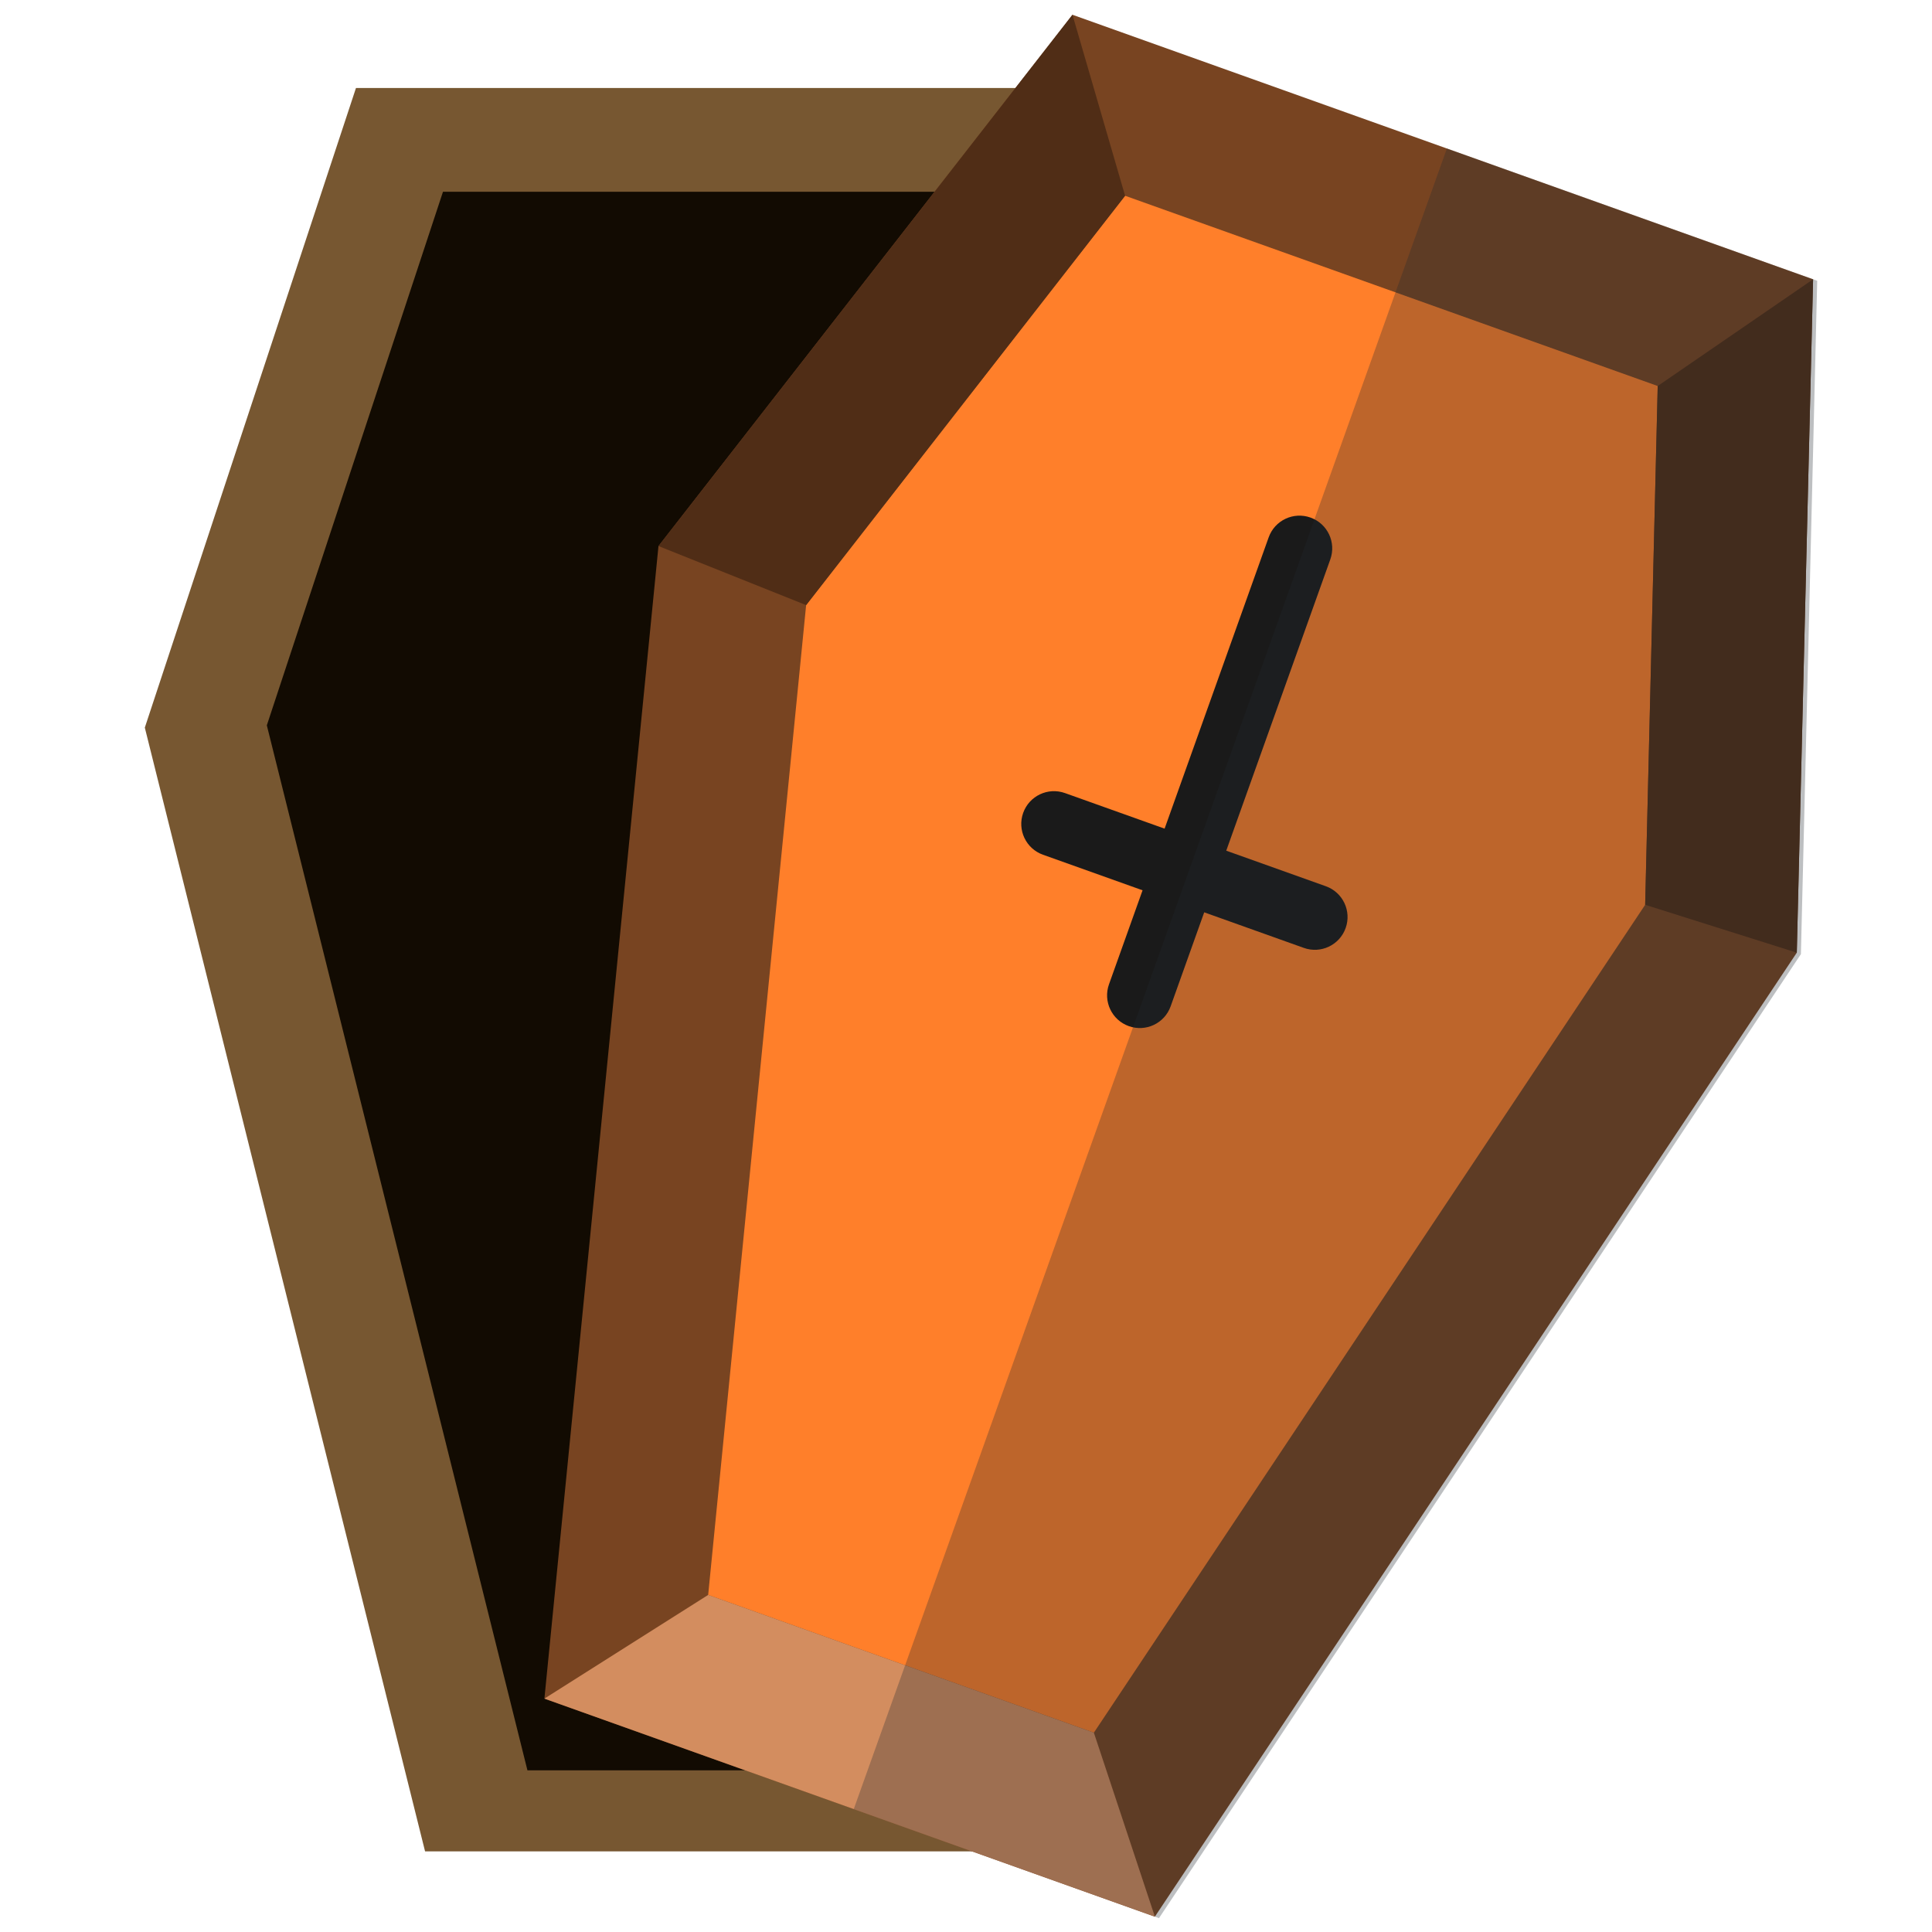
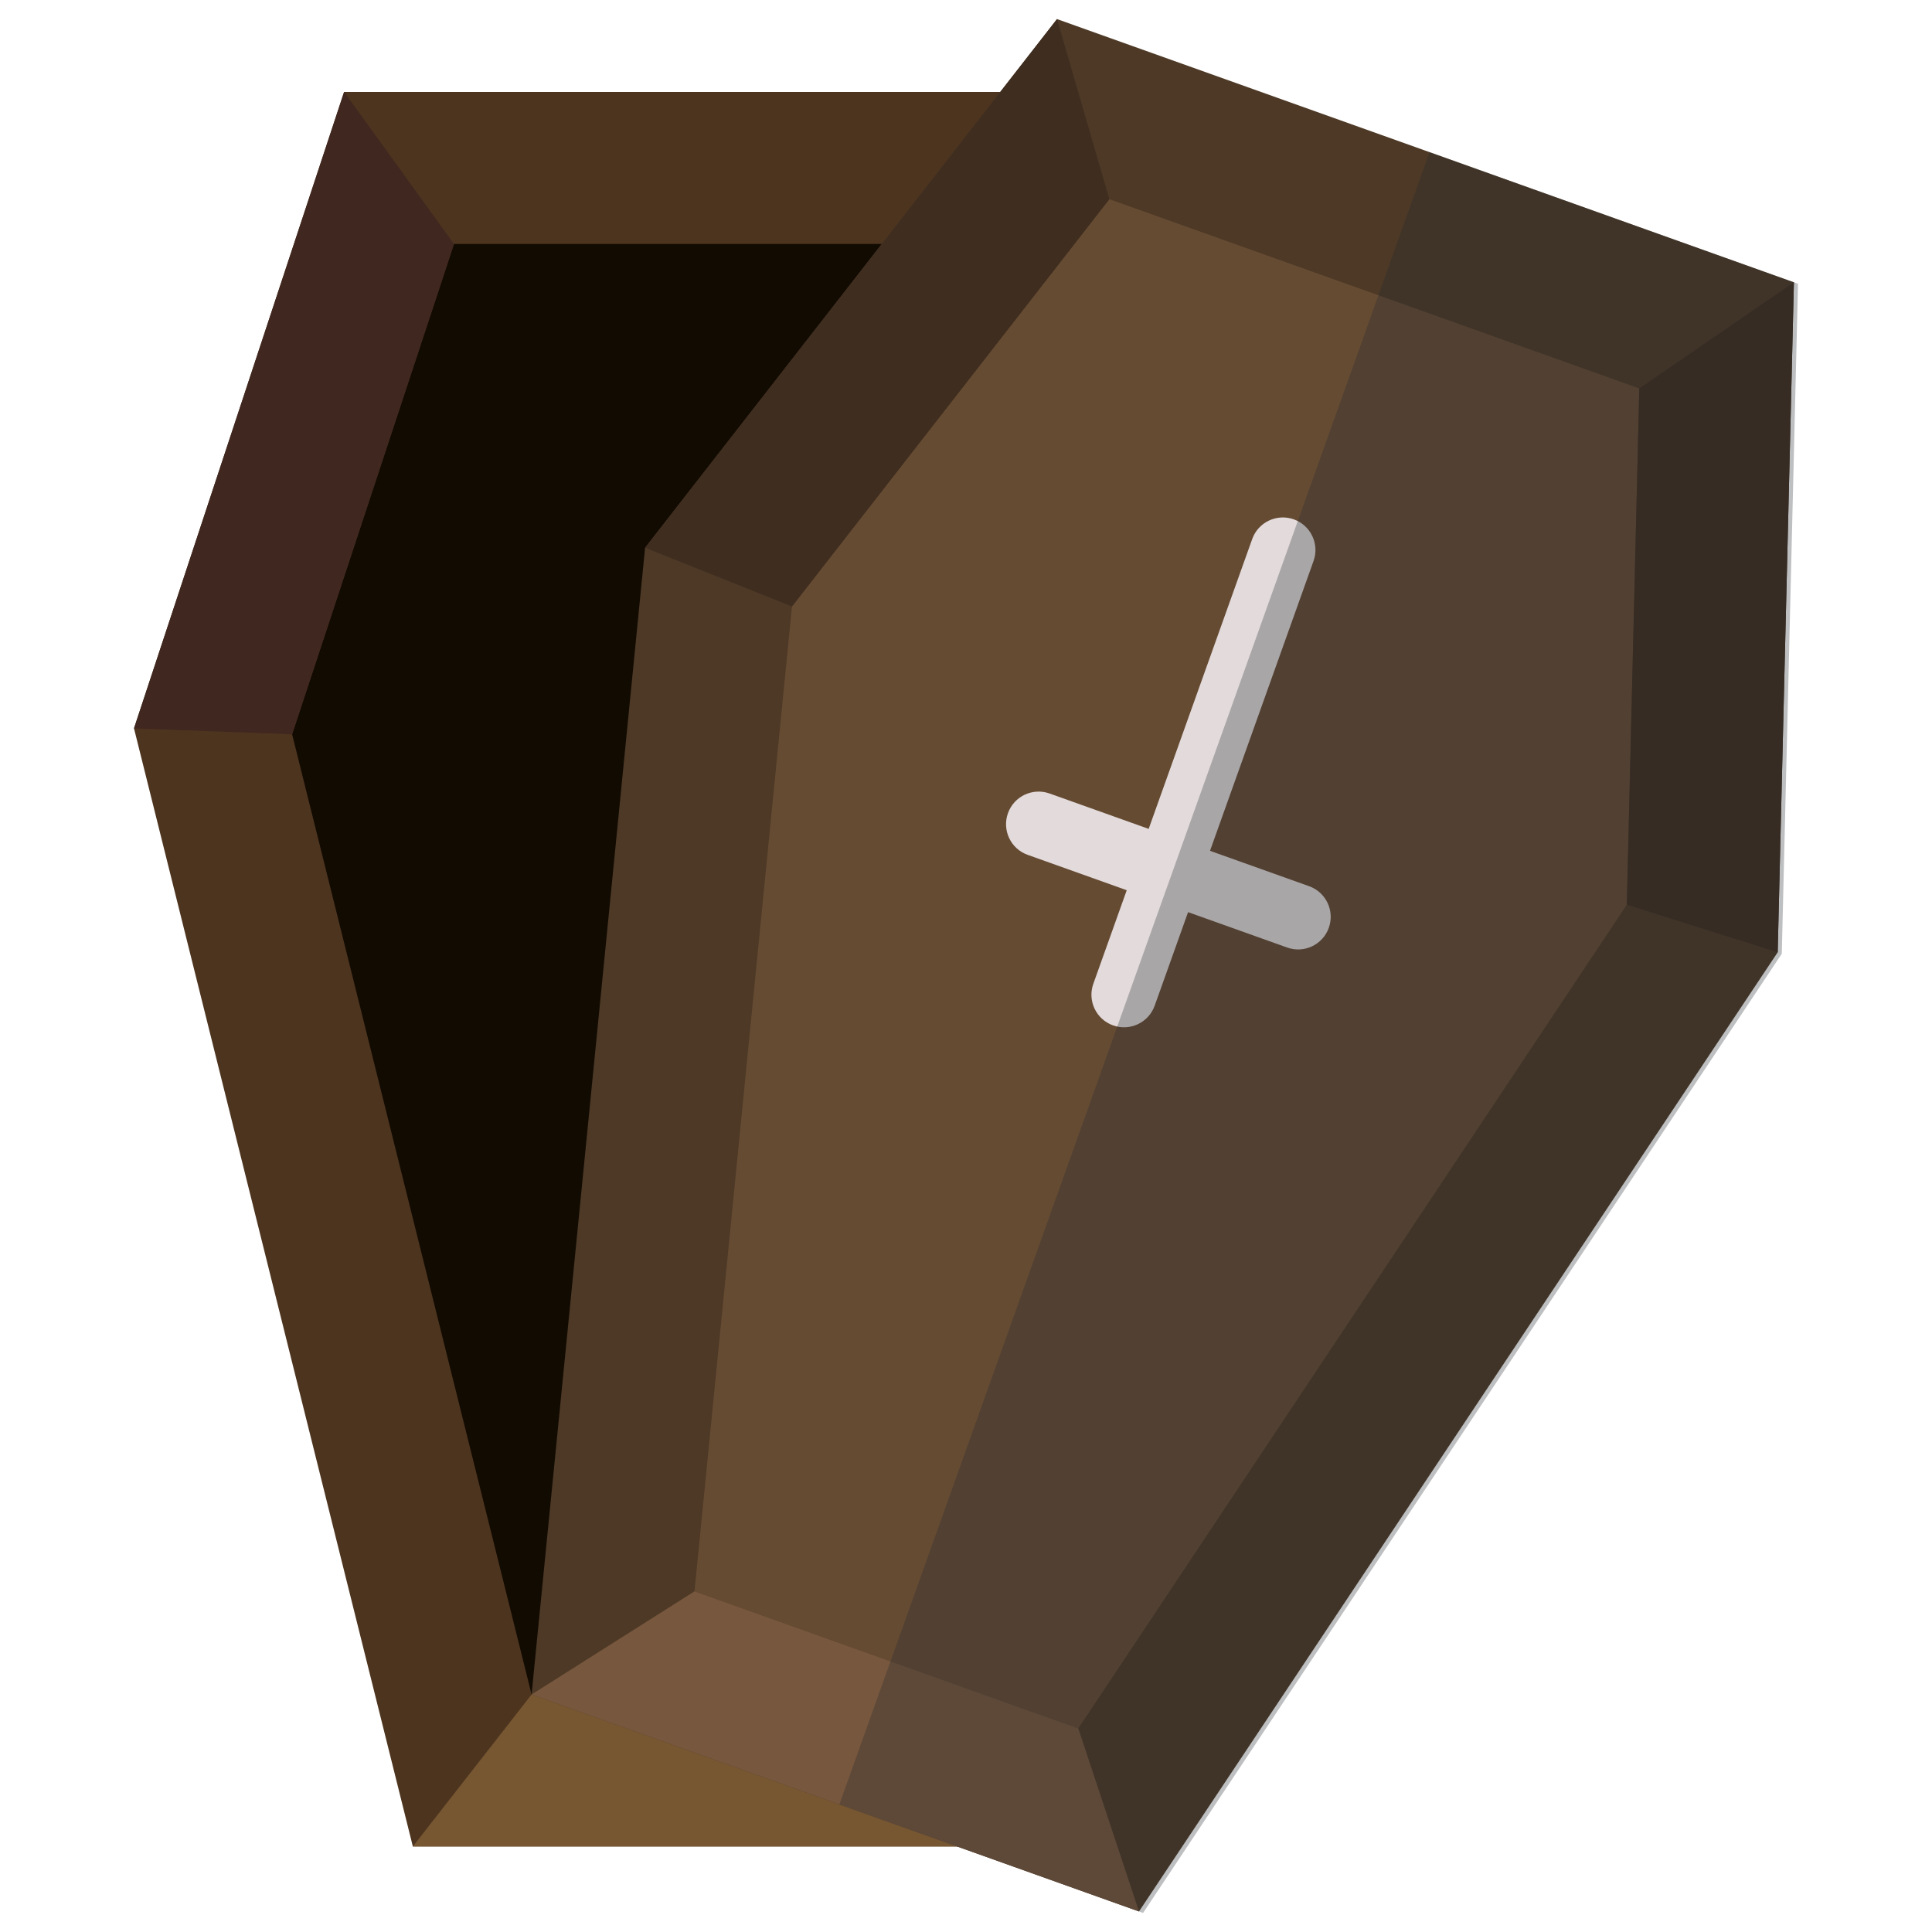
- <svg xmlns="http://www.w3.org/2000/svg" xmlns:xlink="http://www.w3.org/1999/xlink" version="1.1" width="64" height="64" id="svg2453">
+ <svg xmlns="http://www.w3.org/2000/svg" xmlns:xlink="http://www.w3.org/1999/xlink" version="1.1" width="48" height="48" id="svg2453">
  <defs id="defs2455">
    <linearGradient id="linearGradient5060">
      <stop id="stop5062" style="stop-color:#000000;stop-opacity:1" offset="0" />
      <stop id="stop5064" style="stop-color:#000000;stop-opacity:0" offset="1" />
    </linearGradient>
    <radialGradient cx="62.712" cy="108.025" r="47.383" fx="62.712" fy="108.025" id="radialGradient2470" xlink:href="#linearGradient5060" gradientUnits="userSpaceOnUse" gradientTransform="matrix(0.3417674,0,0,0.09682198,8.999935,26.46683)" />
    <linearGradient x1="27.405" y1="52.355" x2="37.462" y2="68.298" id="linearGradient2474" xlink:href="#linearGradient2793" gradientUnits="userSpaceOnUse" gradientTransform="matrix(0.8327922,0,0,0.7543204,5.024525,-4.319883)" spreadMethod="reflect" />
    <linearGradient id="linearGradient4294">
      <stop id="stop4296" style="stop-color:#e6e7e7;stop-opacity:1" offset="0" />
      <stop id="stop4298" style="stop-color:#676b73;stop-opacity:1" offset="1" />
    </linearGradient>
    <linearGradient x1="29.233" y1="-10.246" x2="29.233" y2="57.746" id="linearGradient2505" xlink:href="#linearGradient4294" gradientUnits="userSpaceOnUse" gradientTransform="matrix(0.771284,0,0,0.7833259,7.47266,-5.906765)" />
    <linearGradient id="linearGradient2338">
      <stop id="stop3317" style="stop-color:#f8f8f8;stop-opacity:0.155" offset="0" />
      <stop id="stop3322" style="stop-color:#b0b2b6;stop-opacity:0.175" offset="0.498" />
      <stop id="stop3319" style="stop-color:#5b5e62;stop-opacity:0.33" offset="0.838" />
      <stop id="stop2342" style="stop-color:#ffffff;stop-opacity:0.155" offset="1" />
    </linearGradient>
    <linearGradient x1="4.885" y1="38.13" x2="35.515" y2="39.751" id="linearGradient2503" xlink:href="#linearGradient2338" gradientUnits="userSpaceOnUse" gradientTransform="matrix(0.9330451,0,0,1.108872,11.09299,-19.89096)" />
    <linearGradient x1="97.718" y1="17.834" x2="62.373" y2="17.834" id="linearGradient2499" xlink:href="#linearGradient2793" gradientUnits="userSpaceOnUse" gradientTransform="matrix(0.4551106,0,0,0.4090249,0.927634,-8.93425)" spreadMethod="reflect" />
    <linearGradient x1="32.627" y1="37.217" x2="64" y2="37.217" id="linearGradient2495" xlink:href="#linearGradient2793" gradientUnits="userSpaceOnUse" gradientTransform="matrix(0.4413093,0,0,0.4047012,1.810877,-8.947265)" spreadMethod="reflect" />
    <linearGradient id="linearGradient4302">
      <stop id="stop4304" style="stop-color:#c0c0c0;stop-opacity:1" offset="0" />
      <stop id="stop4306" style="stop-color:#abacb0;stop-opacity:1" offset="1" />
    </linearGradient>
    <linearGradient x1="63.999" y1="6.474" x2="63.999" y2="31.226" id="linearGradient2492" xlink:href="#linearGradient4302" gradientUnits="userSpaceOnUse" gradientTransform="matrix(0.4237682,0,0,0.4303844,2.933456,-10.68363)" />
    <linearGradient id="linearGradient2793">
      <stop id="stop2795" style="stop-color:#555753;stop-opacity:1" offset="0" />
      <stop id="stop2797" style="stop-color:#d3d7cf;stop-opacity:0" offset="1" />
    </linearGradient>
    <linearGradient x1="92.005" y1="47.259" x2="55.992" y2="10.9" id="linearGradient2489" xlink:href="#linearGradient2793" gradientUnits="userSpaceOnUse" gradientTransform="matrix(0.369901,0,0,0.3756761,6.380564,-5.427068)" spreadMethod="reflect" />
    <radialGradient cx="24.837" cy="40.664" r="21.478" fx="24.837" fy="40.664" id="radialGradient16522" xlink:href="#linearGradient5150" gradientUnits="userSpaceOnUse" gradientTransform="matrix(1,0,0,0.325103,0,27.44386)" />
    <linearGradient id="linearGradient5150">
      <stop id="stop5152" style="stop-color:#000000;stop-opacity:1" offset="0" />
      <stop id="stop5154" style="stop-color:#000000;stop-opacity:0" offset="1" />
    </linearGradient>
    <radialGradient cx="23.688" cy="14.211" r="22.597" fx="23.688" fy="14.211" id="radialGradient16524" xlink:href="#linearGradient5188" gradientUnits="userSpaceOnUse" gradientTransform="matrix(1.794625,0,0,1.291981,86.3499,19.96591)" />
    <linearGradient id="linearGradient5188">
      <stop id="stop5190" style="stop-color:#ffffff;stop-opacity:1" offset="0" />
      <stop id="stop5192" style="stop-color:#aeaea3;stop-opacity:1" offset="1" />
    </linearGradient>
    <radialGradient cx="20.09" cy="10.854" r="22.597" fx="20.09" fy="10.854" id="radialGradient16526" xlink:href="#linearGradient5196" gradientUnits="userSpaceOnUse" gradientTransform="matrix(1.504384,0,0,1.083032,95.66713,22.24255)" />
    <linearGradient id="linearGradient5196">
      <stop id="stop5198" style="stop-color:#dfe2dc;stop-opacity:1" offset="0" />
      <stop id="stop5200" style="stop-color:#86917a;stop-opacity:1" offset="1" />
    </linearGradient>
    <linearGradient x1="22.009" y1="36.51" x2="23.585" y2="14.412" id="linearGradient16528" xlink:href="#linearGradient5162" gradientUnits="userSpaceOnUse" gradientTransform="matrix(0.500942,0,0,0.500942,116.969,34.74755)" />
    <linearGradient id="linearGradient5162">
      <stop id="stop5164" style="stop-color:#babdb6;stop-opacity:1" offset="0" />
      <stop id="stop5166" style="stop-color:#ffffff;stop-opacity:1" offset="1" />
    </linearGradient>
    <linearGradient x1="24.366" y1="20.246" x2="32.601" y2="28.555" id="linearGradient16530" xlink:href="#linearGradient5162" gradientUnits="userSpaceOnUse" gradientTransform="matrix(0.500942,0,0,0.500942,122.3376,34.74755)" />
    <linearGradient x1="73.374" y1="82.789" x2="89.456" y2="82.789" id="linearGradient16532" xlink:href="#linearGradient2793-7" gradientUnits="userSpaceOnUse" gradientTransform="matrix(0.5120754,0,0,0.4900506,90.55411,0.02408511)" />
    <linearGradient id="linearGradient2793-7">
      <stop id="stop2795-6" style="stop-color:#555753;stop-opacity:1" offset="0" />
      <stop id="stop2797-3" style="stop-color:#d3d7cf;stop-opacity:0" offset="1" />
    </linearGradient>
    <radialGradient cx="24.837" cy="40.664" r="21.478" fx="24.837" fy="40.664" id="radialGradient16534" xlink:href="#linearGradient5150" gradientUnits="userSpaceOnUse" gradientTransform="matrix(1,0,0,0.325103,0,27.44386)" />
    <radialGradient cx="23.688" cy="14.211" r="22.597" fx="23.688" fy="14.211" id="radialGradient16536" xlink:href="#linearGradient5188" gradientUnits="userSpaceOnUse" gradientTransform="matrix(-2.135667,0,0,2.110607,-137.8113,12.57034)" />
    <radialGradient cx="20.09" cy="10.854" r="22.597" fx="20.09" fy="10.854" id="radialGradient16538" xlink:href="#linearGradient5196" gradientUnits="userSpaceOnUse" gradientTransform="matrix(-1.790269,0,0,1.769263,-148.8991,16.28951)" />
    <linearGradient x1="22.009" y1="36.51" x2="23.585" y2="14.412" id="linearGradient16540" xlink:href="#linearGradient5162" gradientUnits="userSpaceOnUse" gradientTransform="matrix(-1,0,0,1,-164.713,28.23948)" />
    <linearGradient x1="24.366" y1="20.246" x2="32.601" y2="28.555" id="linearGradient16542" xlink:href="#linearGradient5162" gradientUnits="userSpaceOnUse" gradientTransform="matrix(-1,0,0,1,-164.713,28.23948)" />
    <linearGradient x1="25.633" y1="10.612" x2="38.714" y2="18.39" id="linearGradient16544" xlink:href="#linearGradient5176" gradientUnits="userSpaceOnUse" gradientTransform="matrix(-1,0,0,1,-164.713,28.23948)" />
    <linearGradient id="linearGradient5176">
      <stop id="stop5178" style="stop-color:#000000;stop-opacity:1" offset="0" />
      <stop id="stop5180" style="stop-color:#000000;stop-opacity:0" offset="1" />
    </linearGradient>
    <radialGradient cx="24.837" cy="40.664" r="21.478" fx="24.837" fy="40.664" id="radialGradient16546" xlink:href="#linearGradient5150" gradientUnits="userSpaceOnUse" gradientTransform="matrix(1,0,0,0.325103,0,27.44386)" />
    <radialGradient cx="23.688" cy="14.211" r="22.597" fx="23.688" fy="14.211" id="radialGradient16548" xlink:href="#linearGradient5188" gradientUnits="userSpaceOnUse" gradientTransform="matrix(-1.069845,0,0,1.057292,141.2737,26.69363)" />
    <radialGradient cx="20.09" cy="10.854" r="22.597" fx="20.09" fy="10.854" id="radialGradient16550" xlink:href="#linearGradient5196" gradientUnits="userSpaceOnUse" gradientTransform="matrix(-0.8968209,0,0,0.8862981,135.7194,28.55672)" />
    <linearGradient x1="22.009" y1="36.51" x2="23.585" y2="14.412" id="linearGradient16552" xlink:href="#linearGradient5162" gradientUnits="userSpaceOnUse" gradientTransform="matrix(-0.500942,0,0,0.500942,127.7975,34.54296)" />
    <linearGradient x1="24.366" y1="20.246" x2="32.601" y2="28.555" id="linearGradient16554" xlink:href="#linearGradient5162" gradientUnits="userSpaceOnUse" gradientTransform="matrix(-0.500942,0,0,0.500942,127.7975,34.54296)" />
    <linearGradient x1="25.633" y1="10.612" x2="38.714" y2="18.39" id="linearGradient16556" xlink:href="#linearGradient5176" gradientUnits="userSpaceOnUse" gradientTransform="matrix(-0.500942,0,0,0.500942,127.7975,34.54296)" />
    <radialGradient cx="23.688" cy="14.211" r="22.597" fx="23.688" fy="14.211" id="radialGradient16558" xlink:href="#linearGradient5188" gradientUnits="userSpaceOnUse" gradientTransform="matrix(-2.135667,0,0,2.110607,-137.8113,12.57034)" />
    <radialGradient cx="20.09" cy="10.854" r="22.597" fx="20.09" fy="10.854" id="radialGradient16560" xlink:href="#linearGradient5196" gradientUnits="userSpaceOnUse" gradientTransform="matrix(-1.790269,0,0,1.769263,-148.8991,16.28951)" />
    <linearGradient x1="22.009" y1="36.51" x2="23.585" y2="14.412" id="linearGradient16562" xlink:href="#linearGradient5162" gradientUnits="userSpaceOnUse" gradientTransform="matrix(-1,0,0,1,-164.713,28.23948)" />
    <linearGradient x1="24.366" y1="20.246" x2="32.601" y2="28.555" id="linearGradient16564" xlink:href="#linearGradient5162" gradientUnits="userSpaceOnUse" gradientTransform="matrix(-1,0,0,1,-164.713,28.23948)" />
    <linearGradient x1="25.633" y1="10.612" x2="38.714" y2="18.39" id="linearGradient16566" xlink:href="#linearGradient5176" gradientUnits="userSpaceOnUse" gradientTransform="matrix(-1,0,0,1,-164.713,28.23948)" />
    <radialGradient cx="23.688" cy="14.211" r="22.597" fx="23.688" fy="14.211" id="radialGradient16568" xlink:href="#linearGradient5188" gradientUnits="userSpaceOnUse" gradientTransform="matrix(-2.135667,0,0,2.110607,-137.8113,12.57034)" />
    <radialGradient cx="20.09" cy="10.854" r="22.597" fx="20.09" fy="10.854" id="radialGradient16570" xlink:href="#linearGradient5196" gradientUnits="userSpaceOnUse" gradientTransform="matrix(-1.790269,0,0,1.769263,-148.8991,16.28951)" />
    <linearGradient x1="22.009" y1="36.51" x2="23.585" y2="14.412" id="linearGradient16572" xlink:href="#linearGradient5162" gradientUnits="userSpaceOnUse" gradientTransform="matrix(-1,0,0,1,-164.713,28.23948)" />
    <linearGradient x1="24.366" y1="20.246" x2="32.601" y2="28.555" id="linearGradient16574" xlink:href="#linearGradient5162" gradientUnits="userSpaceOnUse" gradientTransform="matrix(-1,0,0,1,-164.713,28.23948)" />
    <linearGradient x1="25.633" y1="10.612" x2="38.714" y2="18.39" id="linearGradient16576" xlink:href="#linearGradient5176" gradientUnits="userSpaceOnUse" gradientTransform="matrix(-1,0,0,1,-164.713,28.23948)" />
    <radialGradient cx="23.688" cy="14.211" r="22.597" fx="23.688" fy="14.211" id="radialGradient16578" xlink:href="#linearGradient5188" gradientUnits="userSpaceOnUse" gradientTransform="matrix(-2.135667,0,0,2.110607,-137.8113,12.57034)" />
    <radialGradient cx="20.09" cy="10.854" r="22.597" fx="20.09" fy="10.854" id="radialGradient16580" xlink:href="#linearGradient5196" gradientUnits="userSpaceOnUse" gradientTransform="matrix(-1.790269,0,0,1.769263,-148.8991,16.28951)" />
    <linearGradient x1="22.009" y1="36.51" x2="23.585" y2="14.412" id="linearGradient16582" xlink:href="#linearGradient5162" gradientUnits="userSpaceOnUse" gradientTransform="matrix(-1,0,0,1,-164.713,28.23948)" />
    <linearGradient x1="24.366" y1="20.246" x2="32.601" y2="28.555" id="linearGradient16584" xlink:href="#linearGradient5162" gradientUnits="userSpaceOnUse" gradientTransform="matrix(-1,0,0,1,-164.713,28.23948)" />
    <linearGradient x1="25.633" y1="10.612" x2="38.714" y2="18.39" id="linearGradient16586" xlink:href="#linearGradient5176" gradientUnits="userSpaceOnUse" gradientTransform="matrix(-1,0,0,1,-164.713,28.23948)" />
    <radialGradient cx="23.688" cy="14.211" r="22.597" fx="23.688" fy="14.211" id="radialGradient3240" xlink:href="#linearGradient5188" gradientUnits="userSpaceOnUse" gradientTransform="matrix(-2.135667,0,0,2.110607,-137.8113,12.57034)" />
    <radialGradient cx="20.09" cy="10.854" r="22.597" fx="20.09" fy="10.854" id="radialGradient3242" xlink:href="#linearGradient5196" gradientUnits="userSpaceOnUse" gradientTransform="matrix(-1.790269,0,0,1.769263,-148.8991,16.28951)" />
    <linearGradient x1="22.009" y1="36.51" x2="23.585" y2="14.412" id="linearGradient3244" xlink:href="#linearGradient5162" gradientUnits="userSpaceOnUse" gradientTransform="matrix(-1,0,0,1,-164.713,28.23948)" />
    <linearGradient x1="24.366" y1="20.246" x2="32.601" y2="28.555" id="linearGradient3246" xlink:href="#linearGradient5162" gradientUnits="userSpaceOnUse" gradientTransform="matrix(-1,0,0,1,-164.713,28.23948)" />
    <linearGradient x1="25.633" y1="10.612" x2="38.714" y2="18.39" id="linearGradient3248" xlink:href="#linearGradient5176" gradientUnits="userSpaceOnUse" gradientTransform="matrix(-1,0,0,1,-164.713,28.23948)" />
    <radialGradient cx="23.688" cy="14.211" r="22.597" fx="23.688" fy="14.211" id="radialGradient3150" xlink:href="#linearGradient5188" gradientUnits="userSpaceOnUse" gradientTransform="matrix(-2.135667,0,0,2.110607,-137.8113,12.57034)" />
    <radialGradient cx="20.09" cy="10.854" r="22.597" fx="20.09" fy="10.854" id="radialGradient3152" xlink:href="#linearGradient5196" gradientUnits="userSpaceOnUse" gradientTransform="matrix(-1.790269,0,0,1.769263,-148.8991,16.28951)" />
    <linearGradient x1="22.009" y1="36.51" x2="23.585" y2="14.412" id="linearGradient3154" xlink:href="#linearGradient5162" gradientUnits="userSpaceOnUse" gradientTransform="matrix(-1,0,0,1,-164.713,28.23948)" />
    <linearGradient x1="24.366" y1="20.246" x2="32.601" y2="28.555" id="linearGradient3156" xlink:href="#linearGradient5162" gradientUnits="userSpaceOnUse" gradientTransform="matrix(-1,0,0,1,-164.713,28.23948)" />
    <linearGradient x1="25.633" y1="10.612" x2="38.714" y2="18.39" id="linearGradient3158" xlink:href="#linearGradient5176" gradientUnits="userSpaceOnUse" gradientTransform="matrix(-1,0,0,1,-164.713,28.23948)" />
  </defs>
-   <g id="g950">
-     <polygon id="polygon2" points="369.539,0 430.85,185.714 349.477,512 161.256,512 79.883,185.714 141.192,0 " style="fill:#775731;fill-opacity:1" transform="matrix(0.1140891,0,0,0.1140891,-4.316516,2.915199)" />
-     <polygon id="polygon4" points="314.826,467.649 195.905,467.649 126.022,187.433 173.258,44.353 337.474,44.353 384.711,187.433 " style="fill:#120b02;fill-opacity:1" transform="matrix(0.1235387,0,0,0.1235387,-6.729641,0.872549)" />
-     <polygon id="polygon2-6" points="141.192,0 369.539,0 430.85,185.714 349.477,512 161.256,512 79.883,185.714 " style="fill:#784421;fill-opacity:1" transform="matrix(0.107441,0.03837647,-0.03837647,0.107441,20.35736,-4.929375)" />
-     <polygon id="polygon4-7" points="314.826,467.649 195.905,467.649 126.022,187.433 173.258,44.353 337.474,44.353 384.711,187.433 " style="fill:#ff7f2a;fill-opacity:1" transform="matrix(0.107441,0.03837647,-0.03837647,0.107441,20.35736,-4.929375)" />
-     <path id="path6-5" d="m 43.19,31.4 -3.299,-1.178 -1.112,3.114 c -0.201,0.564 -0.822,0.858 -1.386,0.656 -0.564,-0.201 -0.858,-0.822 -0.656,-1.386 l 1.112,-3.114 -3.299,-1.178 c -0.564,-0.201 -0.858,-0.822 -0.656,-1.386 0.201,-0.564 0.822,-0.858 1.386,-0.656 l 3.299,1.178 3.447,-9.649 c 0.201,-0.564 0.822,-0.858 1.386,-0.656 0.564,0.201 0.858,0.822 0.656,1.386 l -3.447,9.649 3.299,1.178 c 0.564,0.201 0.858,0.822 0.656,1.386 -0.201,0.564 -0.822,0.858 -1.386,0.656 z" style="fill:#1a1a1a;stroke-width:0.114" />
-     <g style="fill:#502d16;fill-opacity:1" id="g12-3" transform="matrix(0.107441,0.03837647,-0.03837647,0.107441,20.35736,-4.929375)">
-       <polygon id="polygon8-5" points="79.883,185.714 141.192,0 173.258,44.353 126.022,187.433 " style="fill:#502d16;fill-opacity:1" />
-       <polygon id="polygon10-6" points="384.711,187.433 337.474,44.353 369.539,0 430.85,185.714 " style="fill:#502d16;fill-opacity:1" />
+   <g id="g940" transform="matrix(0.7462399,0,0,0.7462399,-0.2507759,0.1091943)">
+     <polygon id="polygon2" points="369.539,0 430.85,185.714 349.477,512 161.256,512 79.883,185.714 141.192,0 " style="fill:#4d341f;fill-opacity:1" transform="matrix(0.1140891,0,0,0.1140891,-4.316516,2.915199)" />
+     <polygon id="polygon4" points="195.905,467.649 126.022,187.433 173.258,44.353 337.474,44.353 384.711,187.433 314.826,467.649 " style="fill:#120b02;fill-opacity:1" transform="matrix(0.1140891,0,0,0.1140891,-4.316516,2.915199)" />
+     <g style="fill:#40271f;fill-opacity:1" id="g12" transform="matrix(0.1140891,0,0,0.1140891,-4.316516,2.915199)">
+       <polygon id="polygon8" points="126.022,187.433 79.883,185.714 141.192,0 173.258,44.353 " style="fill:#40271f;fill-opacity:1" />
+       <polygon id="polygon10" points="430.85,185.714 384.711,187.433 337.474,44.353 369.539,0 " style="fill:#40271f;fill-opacity:1" />
    </g>
-     <polygon id="polygon14-2" points="314.826,467.649 195.905,467.649 161.256,512 349.477,512 " style="fill:#d38d5f;fill-opacity:1" transform="matrix(0.107441,0.03837647,-0.03837647,0.107441,20.35736,-4.929375)" />
-     <polygon id="polygon16-9" points="350.745,512 432.117,185.714 370.808,0 256.634,0 256.634,512 " style="opacity:0.3;fill:#20272e;enable-background:new" transform="matrix(0.107441,0.03837647,-0.03837647,0.107441,20.35736,-4.929375)" />
+     <polygon id="polygon14" points="349.477,512 314.826,467.649 195.905,467.649 161.256,512 " style="fill:#775731;fill-opacity:1" transform="matrix(0.1140891,0,0,0.1140891,-4.316516,2.915199)" />
+     <polygon id="polygon2-6" points="161.256,512 79.883,185.714 141.192,0 369.539,0 430.85,185.714 349.477,512 " style="fill:#4d3926" transform="matrix(0.107441,0.03837647,-0.03837647,0.107441,20.35736,-4.929375)" />
+     <polygon id="polygon4-7" points="337.474,44.353 384.711,187.433 314.826,467.649 195.905,467.649 126.022,187.433 173.258,44.353 " style="fill:#664b33" transform="matrix(0.107441,0.03837647,-0.03837647,0.107441,20.35736,-4.929375)" />
+     <path id="path6-5" d="m 43.19,31.4 -3.299,-1.178 -1.112,3.114 c -0.201,0.564 -0.822,0.858 -1.386,0.656 -0.564,-0.201 -0.858,-0.822 -0.656,-1.386 l 1.112,-3.114 -3.299,-1.178 c -0.564,-0.201 -0.858,-0.822 -0.656,-1.386 0.201,-0.564 0.822,-0.858 1.386,-0.656 l 3.299,1.178 3.447,-9.649 c 0.201,-0.564 0.822,-0.858 1.386,-0.656 0.564,0.201 0.858,0.822 0.656,1.386 l -3.447,9.649 3.299,1.178 c 0.564,0.201 0.858,0.822 0.656,1.386 -0.201,0.564 -0.822,0.858 -1.386,0.656 z" style="fill:#e3dbdb;stroke-width:0.114" />
+     <g id="g12-3" transform="matrix(0.107441,0.03837647,-0.03837647,0.107441,20.35736,-4.929375)">
+       <polygon id="polygon8-5" points="79.883,185.714 141.192,0 173.258,44.353 126.022,187.433 " style="fill:#3f2d1f" />
+       <polygon id="polygon10-6" points="384.711,187.433 337.474,44.353 369.539,0 430.85,185.714 " style="fill:#3f2d1f" />
+     </g>
+     <polygon id="polygon14-2" points="314.826,467.649 195.905,467.649 161.256,512 349.477,512 " style="fill:#77573d" transform="matrix(0.107441,0.03837647,-0.03837647,0.107441,20.35736,-4.929375)" />
+     <polygon id="polygon16-9" points="432.117,185.714 370.808,0 256.634,0 256.634,512 350.745,512 " style="opacity:0.3;fill:#20272e;enable-background:new" transform="matrix(0.107441,0.03837647,-0.03837647,0.107441,20.35736,-4.929375)" />
  </g>
</svg>
